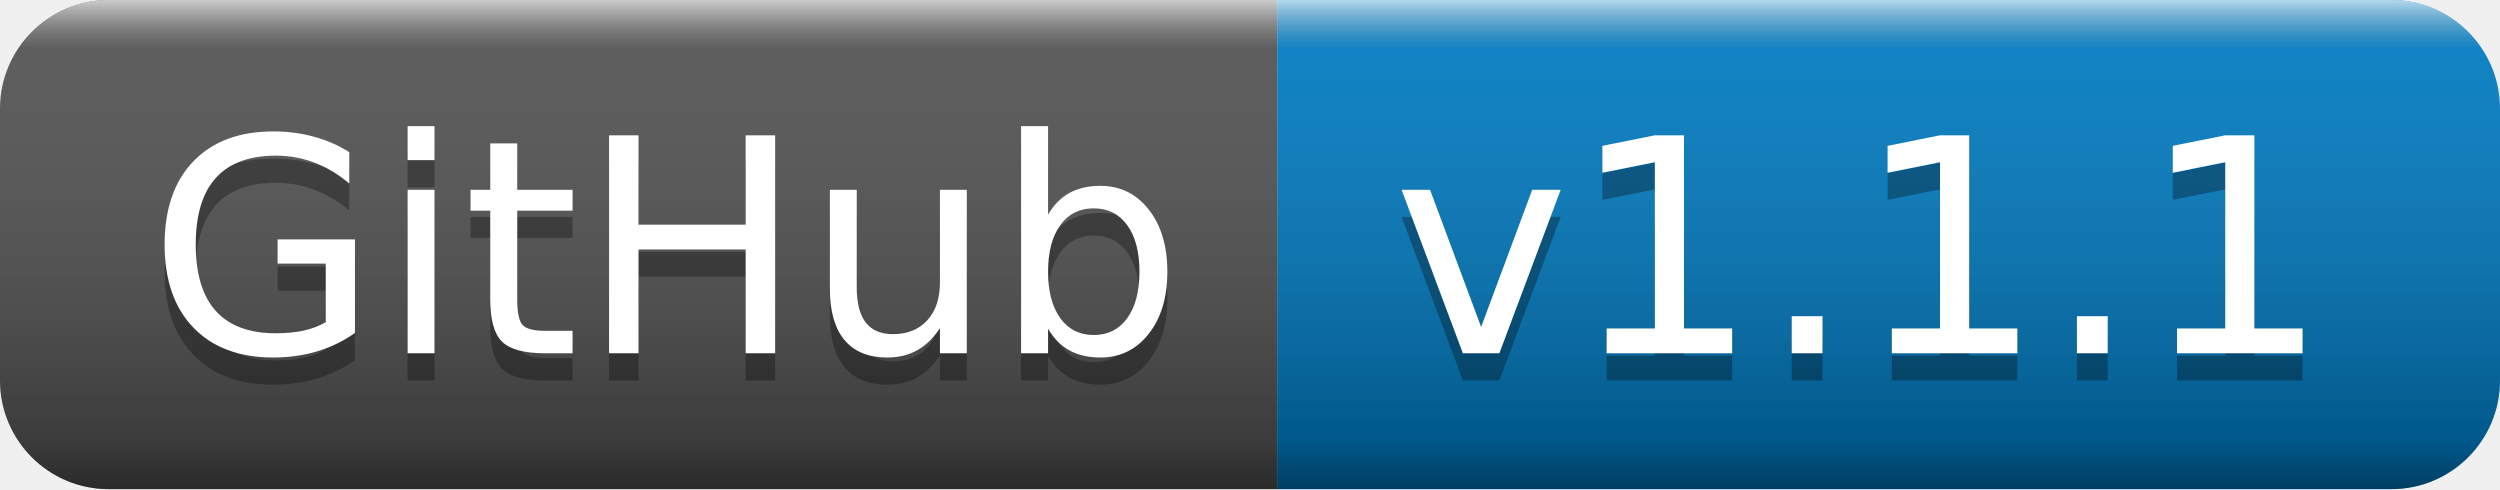
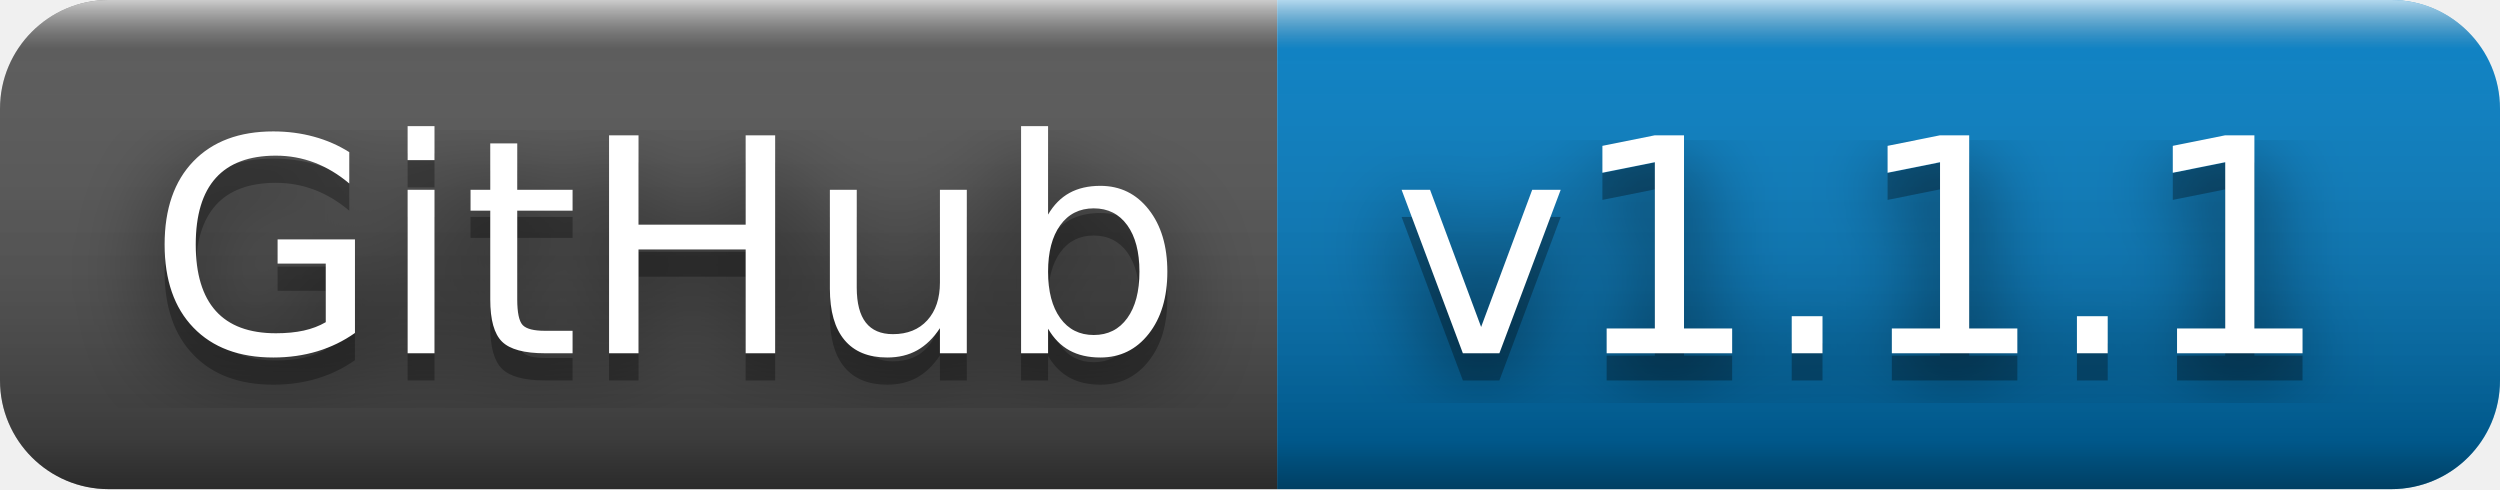
<svg xmlns="http://www.w3.org/2000/svg" width="92" height="18" role="img" aria-label="GitHub: v1.1.1">
+   <filter id="blur">
+     <feGaussianBlur in="SourceGraphic" stdDeviation="16" />
+   </filter>
  <linearGradient id="s" x2="0" y2="100%">
    <stop offset="0" stop-color="#fff" stop-opacity=".7" />
    <stop offset=".1" stop-color="#aaa" stop-opacity=".1" />
    <stop offset=".9" stop-color="#000" stop-opacity=".3" />
    <stop offset="1" stop-color="#000" stop-opacity=".5" />
  </linearGradient>
  <clipPath id="r">
    <rect width="92" height="18" rx="4" fill="#fff" />
  </clipPath>
  <g clip-path="url(#r)">
    <rect width="47" height="18" fill="#555" />
    <rect x="47" width="45" height="18" fill="#007ec6" />
    <rect width="92" height="18" fill="url(#s)" />
  </g>
  <g fill="#fff" text-anchor="middle" font-family="Verdana,Geneva,DejaVu Sans,sans-serif" text-rendering="geometricPrecision" font-size="110">
+     <text aria-hidden="true" x="245" y="140" fill="#010101" fill-opacity=".80" filter="url(#blur)" transform="scale(.1)" textLength="370">GitHub</text>
    <text aria-hidden="true" x="245" y="140" fill="#010101" fill-opacity=".3" transform="scale(.1)" textLength="370">GitHub</text>
    <text x="245" y="130" transform="scale(.1)" fill="#fff" textLength="370">GitHub</text>
+     <text aria-hidden="true" x="685" y="140" fill="#010101" fill-opacity=".80" filter="url(#blur)" transform="scale(.1)" textLength="350">v1.1.1</text>
    <text aria-hidden="true" x="685" y="140" fill="#010101" fill-opacity=".3" transform="scale(.1)" textLength="350">v1.1.1</text>
    <text x="685" y="130" transform="scale(.1)" fill="#fff" textLength="350">v1.1.1</text>
  </g>
</svg>
